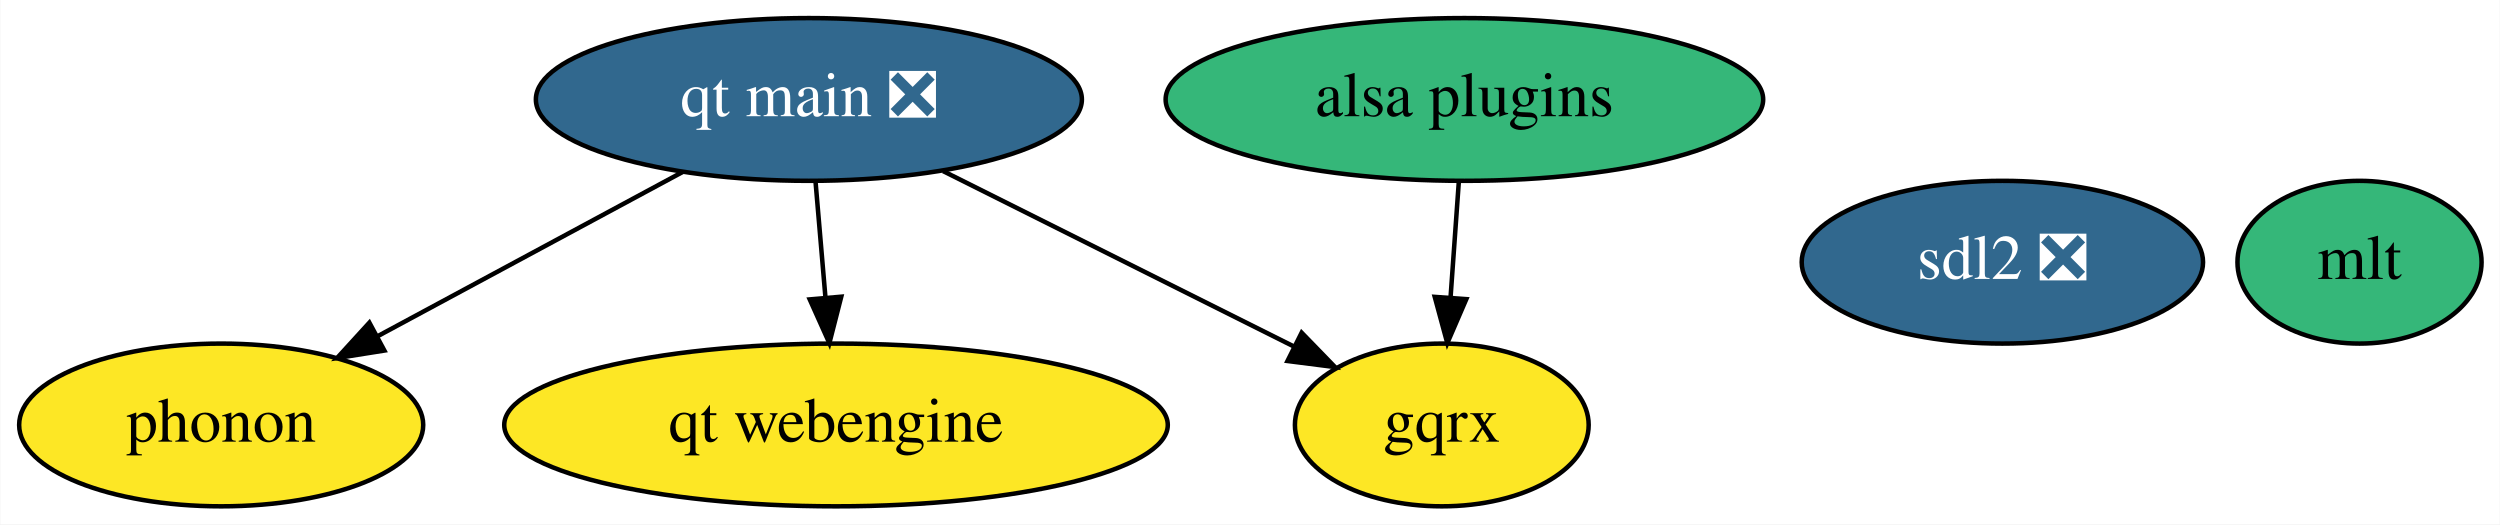
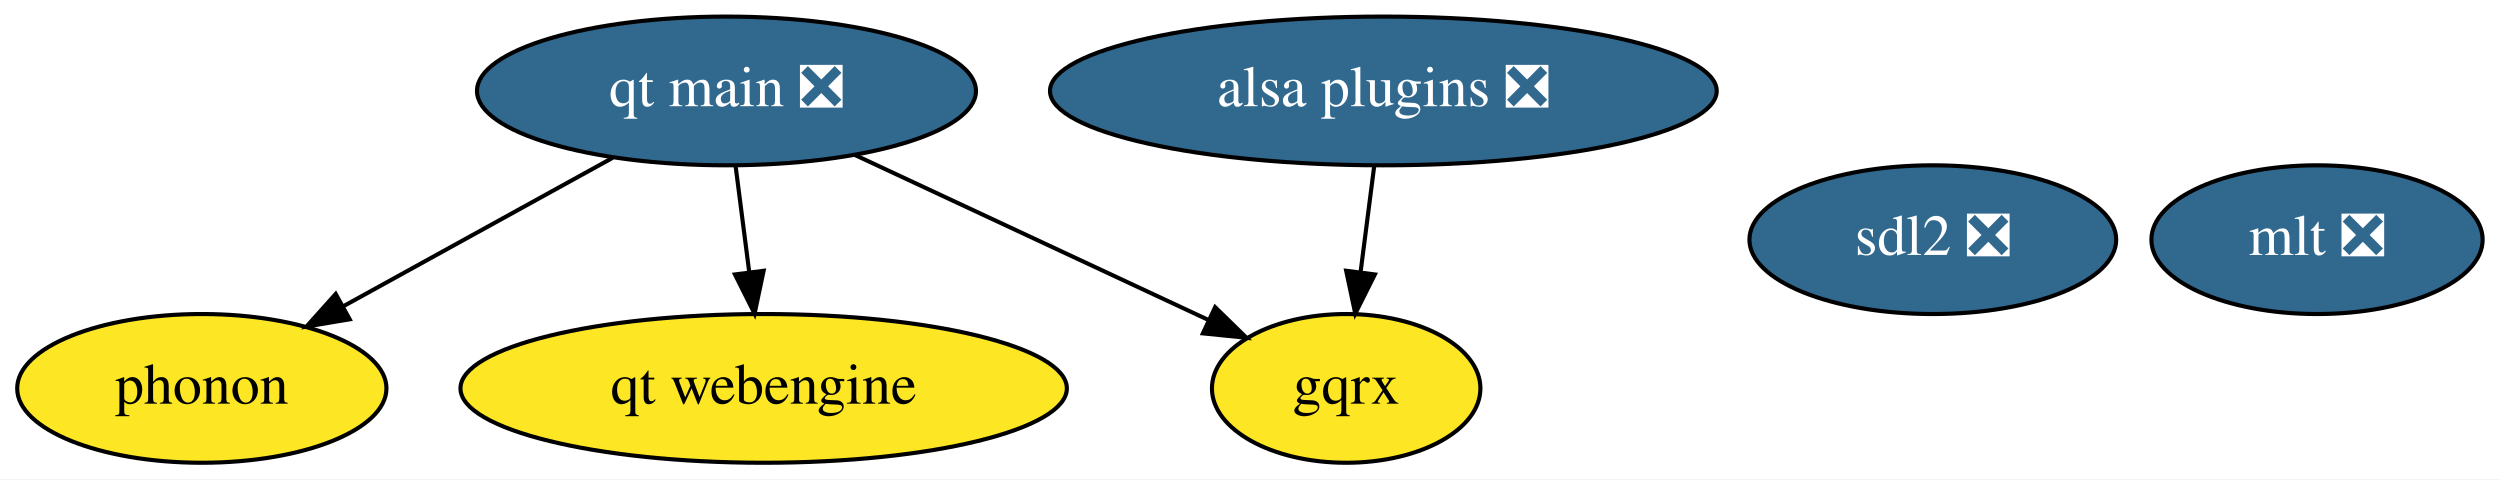
- <svg xmlns="http://www.w3.org/2000/svg" xmlns:xlink="http://www.w3.org/1999/xlink" width="553pt" height="116pt" viewBox="0.00 0.00 552.85 116.00">
+ <svg xmlns="http://www.w3.org/2000/svg" xmlns:xlink="http://www.w3.org/1999/xlink" width="605pt" height="116pt" viewBox="0.00 0.00 605.14 116.00">
  <g id="graph0" class="graph" transform="scale(1 1) rotate(0) translate(4 112)">
-     <polygon fill="white" stroke="none" points="-4,4 -4,-112 548.85,-112 548.85,4 -4,4" />
+     <polygon fill="white" stroke="none" points="-4,4 -4,-112 601.14,-112 601.14,4 -4,4" />
    <g id="node1" class="node">
      <g id="a_node1">
        <a xlink:href="https://github.com/conda-forge/sdl2-feedstock/pull/30" xlink:title="sdl2 ❎">
-           <ellipse fill="#31688e" stroke="black" cx="438.85" cy="-54" rx="44.39" ry="18" />
-           <text text-anchor="middle" x="438.85" y="-50.3" font-family="Times,serif" font-size="14.00" fill="white">sdl2 ❎</text>
+           <ellipse fill="#31688e" stroke="black" cx="463.85" cy="-54" rx="44.39" ry="18" />
+           <text text-anchor="middle" x="463.85" y="-50.3" font-family="Times,serif" font-size="14.00" fill="white">sdl2 ❎</text>
        </a>
      </g>
    </g>
    <g id="node2" class="node">
      <g id="a_node2">
-         <a xlink:href="https://github.com/conda-forge/mlt-feedstock" xlink:title="mlt">
-           <ellipse fill="#35b779" stroke="black" cx="517.85" cy="-54" rx="27" ry="18" />
-           <text text-anchor="middle" x="517.85" y="-50.3" font-family="Times,serif" font-size="14.00">mlt</text>
+         <a xlink:href="https://github.com/conda-forge/mlt-feedstock/pull/20" xlink:title="mlt ❎">
+           <ellipse fill="#31688e" stroke="black" cx="556.85" cy="-54" rx="40.09" ry="18" />
+           <text text-anchor="middle" x="556.85" y="-50.3" font-family="Times,serif" font-size="14.00" fill="white">mlt ❎</text>
        </a>
      </g>
    </g>
    <g id="node3" class="node">
      <g id="a_node3">
        <a xlink:href="https://github.com/conda-forge/phonon-feedstock" xlink:title="phonon">
          <ellipse fill="#fde725" stroke="black" cx="44.85" cy="-18" rx="44.69" ry="18" />
          <text text-anchor="middle" x="44.85" y="-14.3" font-family="Times,serif" font-size="14.00">phonon</text>
        </a>
      </g>
    </g>
    <g id="node4" class="node">
      <g id="a_node4">
-         <a xlink:href="https://github.com/conda-forge/alsa-plugins-feedstock" xlink:title="alsa plugins">
-           <ellipse fill="#35b779" stroke="black" cx="319.85" cy="-90" rx="66.09" ry="18" />
-           <text text-anchor="middle" x="319.85" y="-86.3" font-family="Times,serif" font-size="14.00">alsa plugins</text>
+         <a xlink:href="https://github.com/conda-forge/alsa-plugins-feedstock/pull/18" xlink:title="alsa plugins ❎">
+           <ellipse fill="#31688e" stroke="black" cx="330.85" cy="-90" rx="80.69" ry="18" />
+           <text text-anchor="middle" x="330.85" y="-86.3" font-family="Times,serif" font-size="14.00" fill="white">alsa plugins ❎</text>
        </a>
      </g>
    </g>
    <g id="node5" class="node">
      <g id="a_node5">
        <a xlink:href="https://github.com/conda-forge/gqrx-feedstock" xlink:title="gqrx">
-           <ellipse fill="#fde725" stroke="black" cx="314.85" cy="-18" rx="32.49" ry="18" />
-           <text text-anchor="middle" x="314.85" y="-14.3" font-family="Times,serif" font-size="14.00">gqrx</text>
+           <ellipse fill="#fde725" stroke="black" cx="321.85" cy="-18" rx="32.49" ry="18" />
+           <text text-anchor="middle" x="321.85" y="-14.3" font-family="Times,serif" font-size="14.00">gqrx</text>
        </a>
      </g>
    </g>
    <g id="edge1" class="edge">
-       <path fill="none" stroke="black" d="M318.61,-71.7C318.06,-63.98 317.4,-54.71 316.78,-46.11" />
-       <polygon fill="black" stroke="black" points="320.27,-45.83 316.07,-36.1 313.29,-46.33 320.27,-45.83" />
+       <path fill="none" stroke="black" d="M328.62,-71.7C327.63,-63.98 326.44,-54.71 325.33,-46.11" />
+       <polygon fill="black" stroke="black" points="328.79,-45.58 324.05,-36.1 321.85,-46.47 328.79,-45.58" />
    </g>
    <g id="node6" class="node">
      <g id="a_node6">
        <a xlink:href="https://github.com/conda-forge/qt-main-feedstock/pull/65" xlink:title="qt main ❎">
-           <ellipse fill="#31688e" stroke="black" cx="174.85" cy="-90" rx="60.39" ry="18" />
-           <text text-anchor="middle" x="174.85" y="-86.3" font-family="Times,serif" font-size="14.00" fill="white">qt main ❎</text>
+           <ellipse fill="#31688e" stroke="black" cx="171.85" cy="-90" rx="60.39" ry="18" />
+           <text text-anchor="middle" x="171.85" y="-86.3" font-family="Times,serif" font-size="14.00" fill="white">qt main ❎</text>
        </a>
      </g>
    </g>
    <g id="edge3" class="edge">
-       <path fill="none" stroke="black" d="M146.96,-73.98C127.2,-63.35 100.57,-49 79.45,-37.63" />
-       <polygon fill="black" stroke="black" points="80.95,-34.46 70.48,-32.8 77.63,-40.63 80.95,-34.46" />
+       <path fill="none" stroke="black" d="M144.29,-73.81C125.18,-63.28 99.6,-49.18 79.17,-37.92" />
+       <polygon fill="black" stroke="black" points="80.64,-34.73 70.19,-32.97 77.26,-40.86 80.64,-34.73" />
    </g>
    <g id="edge2" class="edge">
-       <path fill="none" stroke="black" d="M204.54,-74.15C227.25,-62.8 258.56,-47.14 282.02,-35.41" />
-       <polygon fill="black" stroke="black" points="283.85,-38.41 291.23,-30.81 280.72,-32.15 283.85,-38.41" />
+       <path fill="none" stroke="black" d="M202.93,-74.5C227.88,-62.85 262.86,-46.53 288.42,-34.6" />
+       <polygon fill="black" stroke="black" points="290.13,-37.66 297.71,-30.26 287.17,-31.32 290.13,-37.66" />
    </g>
    <g id="node7" class="node">
      <g id="a_node7">
        <a xlink:href="https://github.com/conda-forge/qt-webengine-feedstock" xlink:title="qt webengine">
          <ellipse fill="#fde725" stroke="black" cx="180.85" cy="-18" rx="73.39" ry="18" />
          <text text-anchor="middle" x="180.85" y="-14.3" font-family="Times,serif" font-size="14.00">qt webengine</text>
        </a>
      </g>
    </g>
    <g id="edge4" class="edge">
-       <path fill="none" stroke="black" d="M176.33,-71.7C176.99,-63.98 177.78,-54.71 178.52,-46.11" />
-       <polygon fill="black" stroke="black" points="182.01,-46.37 179.38,-36.1 175.04,-45.77 182.01,-46.37" />
+       <path fill="none" stroke="black" d="M174.07,-71.7C175.06,-63.98 176.25,-54.71 177.36,-46.11" />
+       <polygon fill="black" stroke="black" points="180.84,-46.47 178.65,-36.1 173.9,-45.58 180.84,-46.47" />
    </g>
  </g>
</svg>
